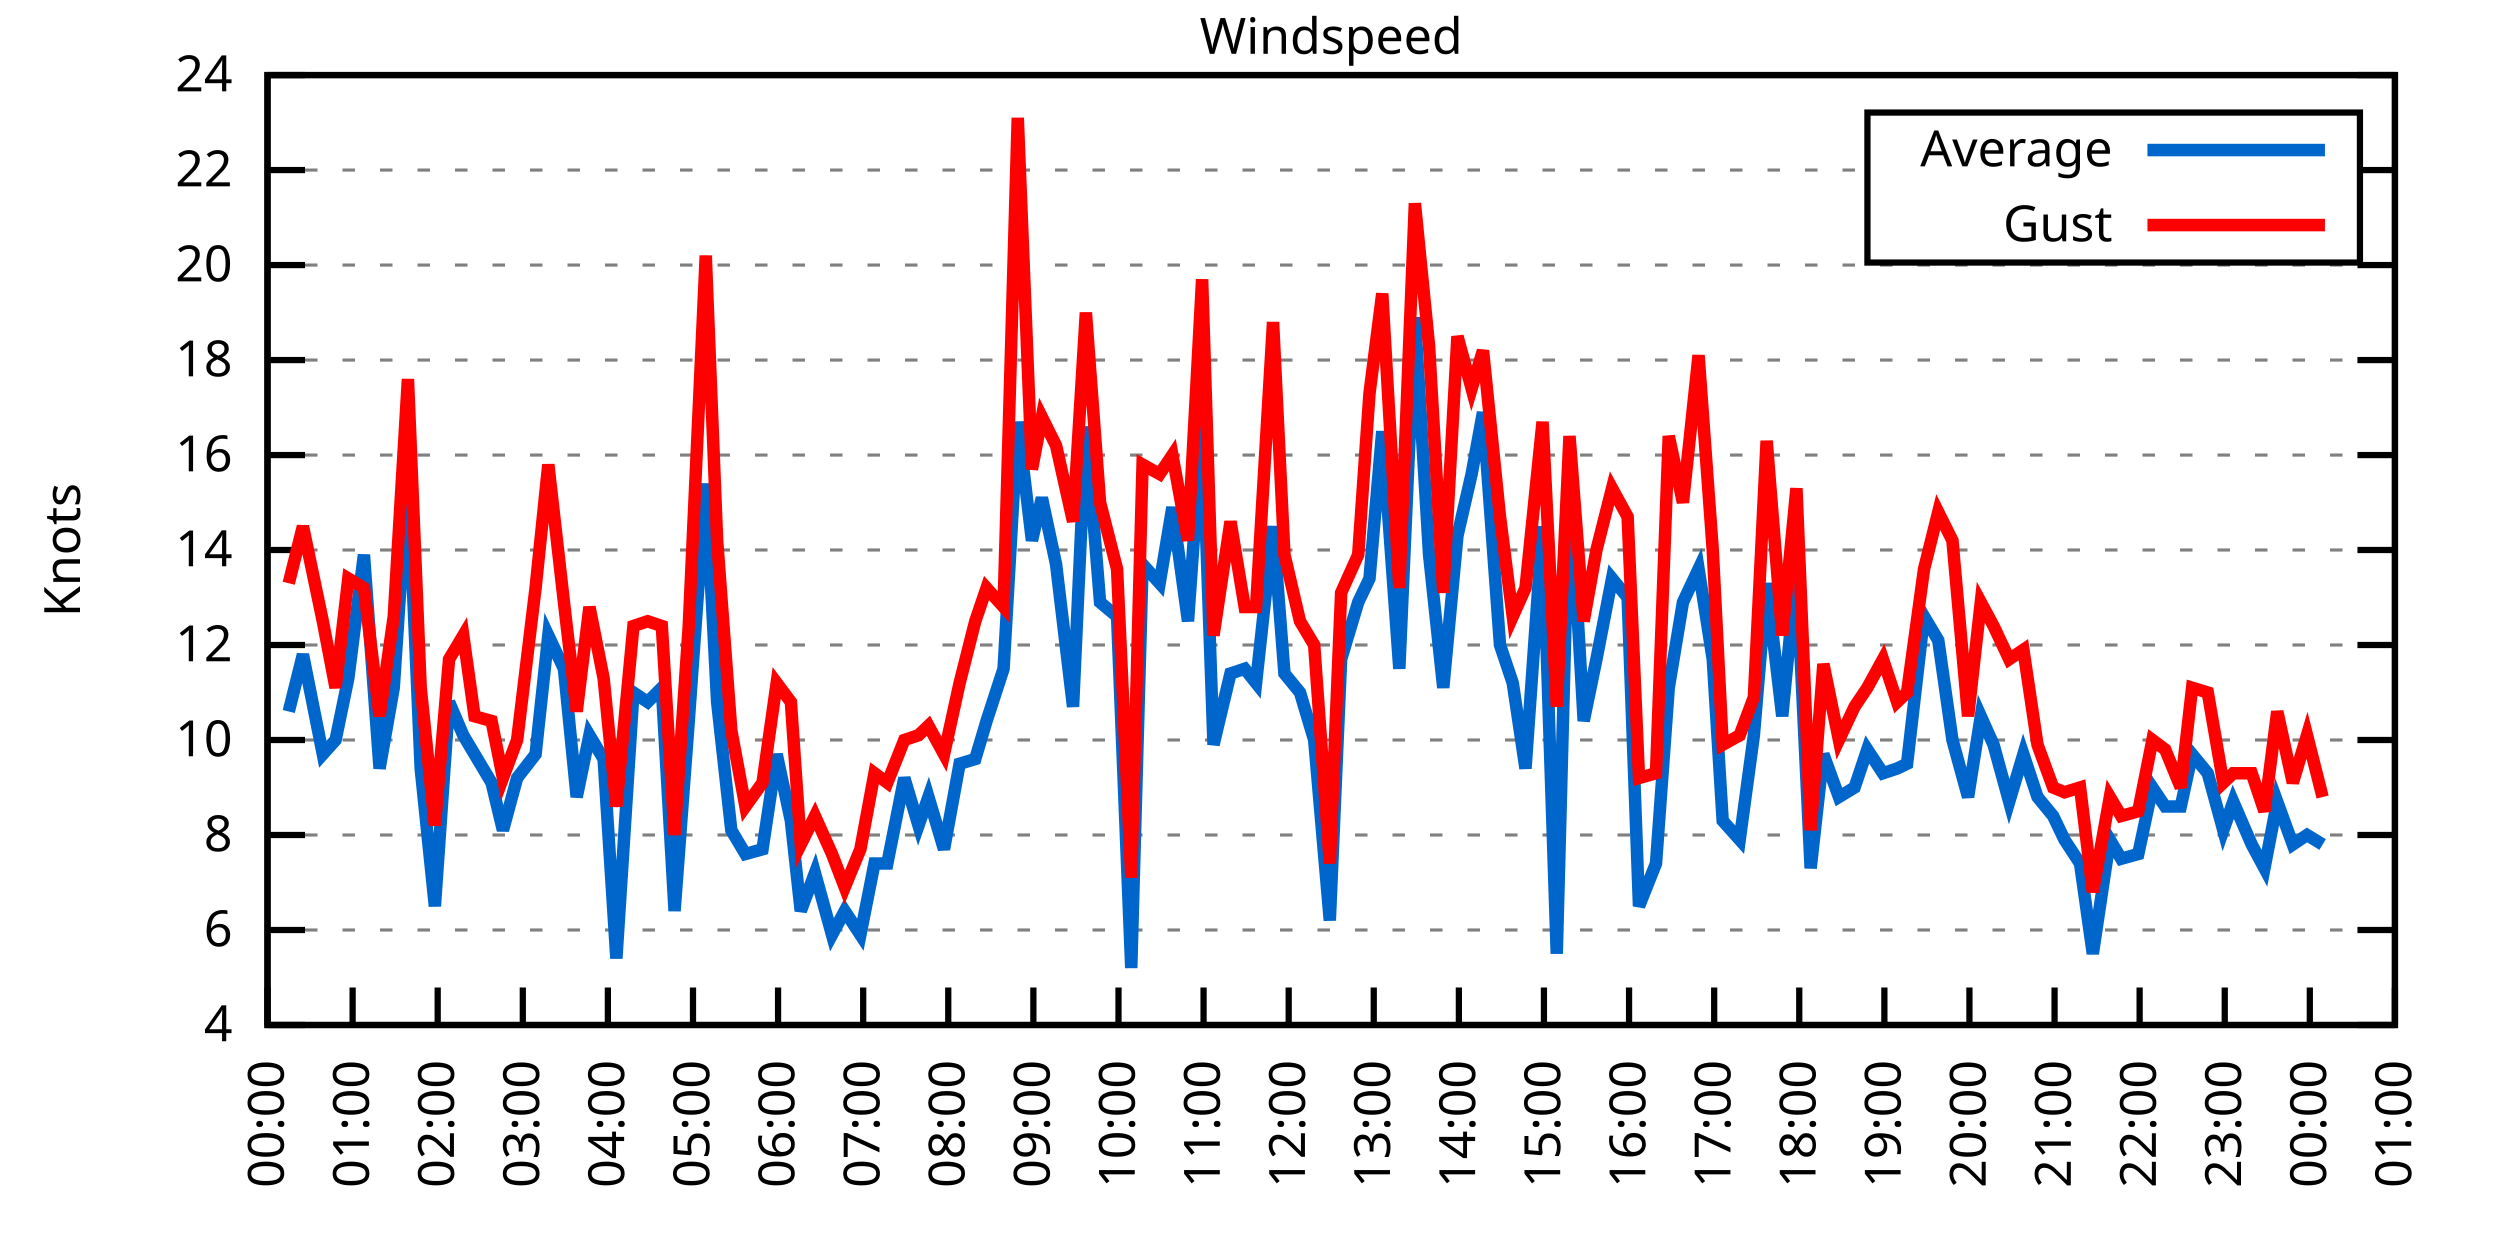
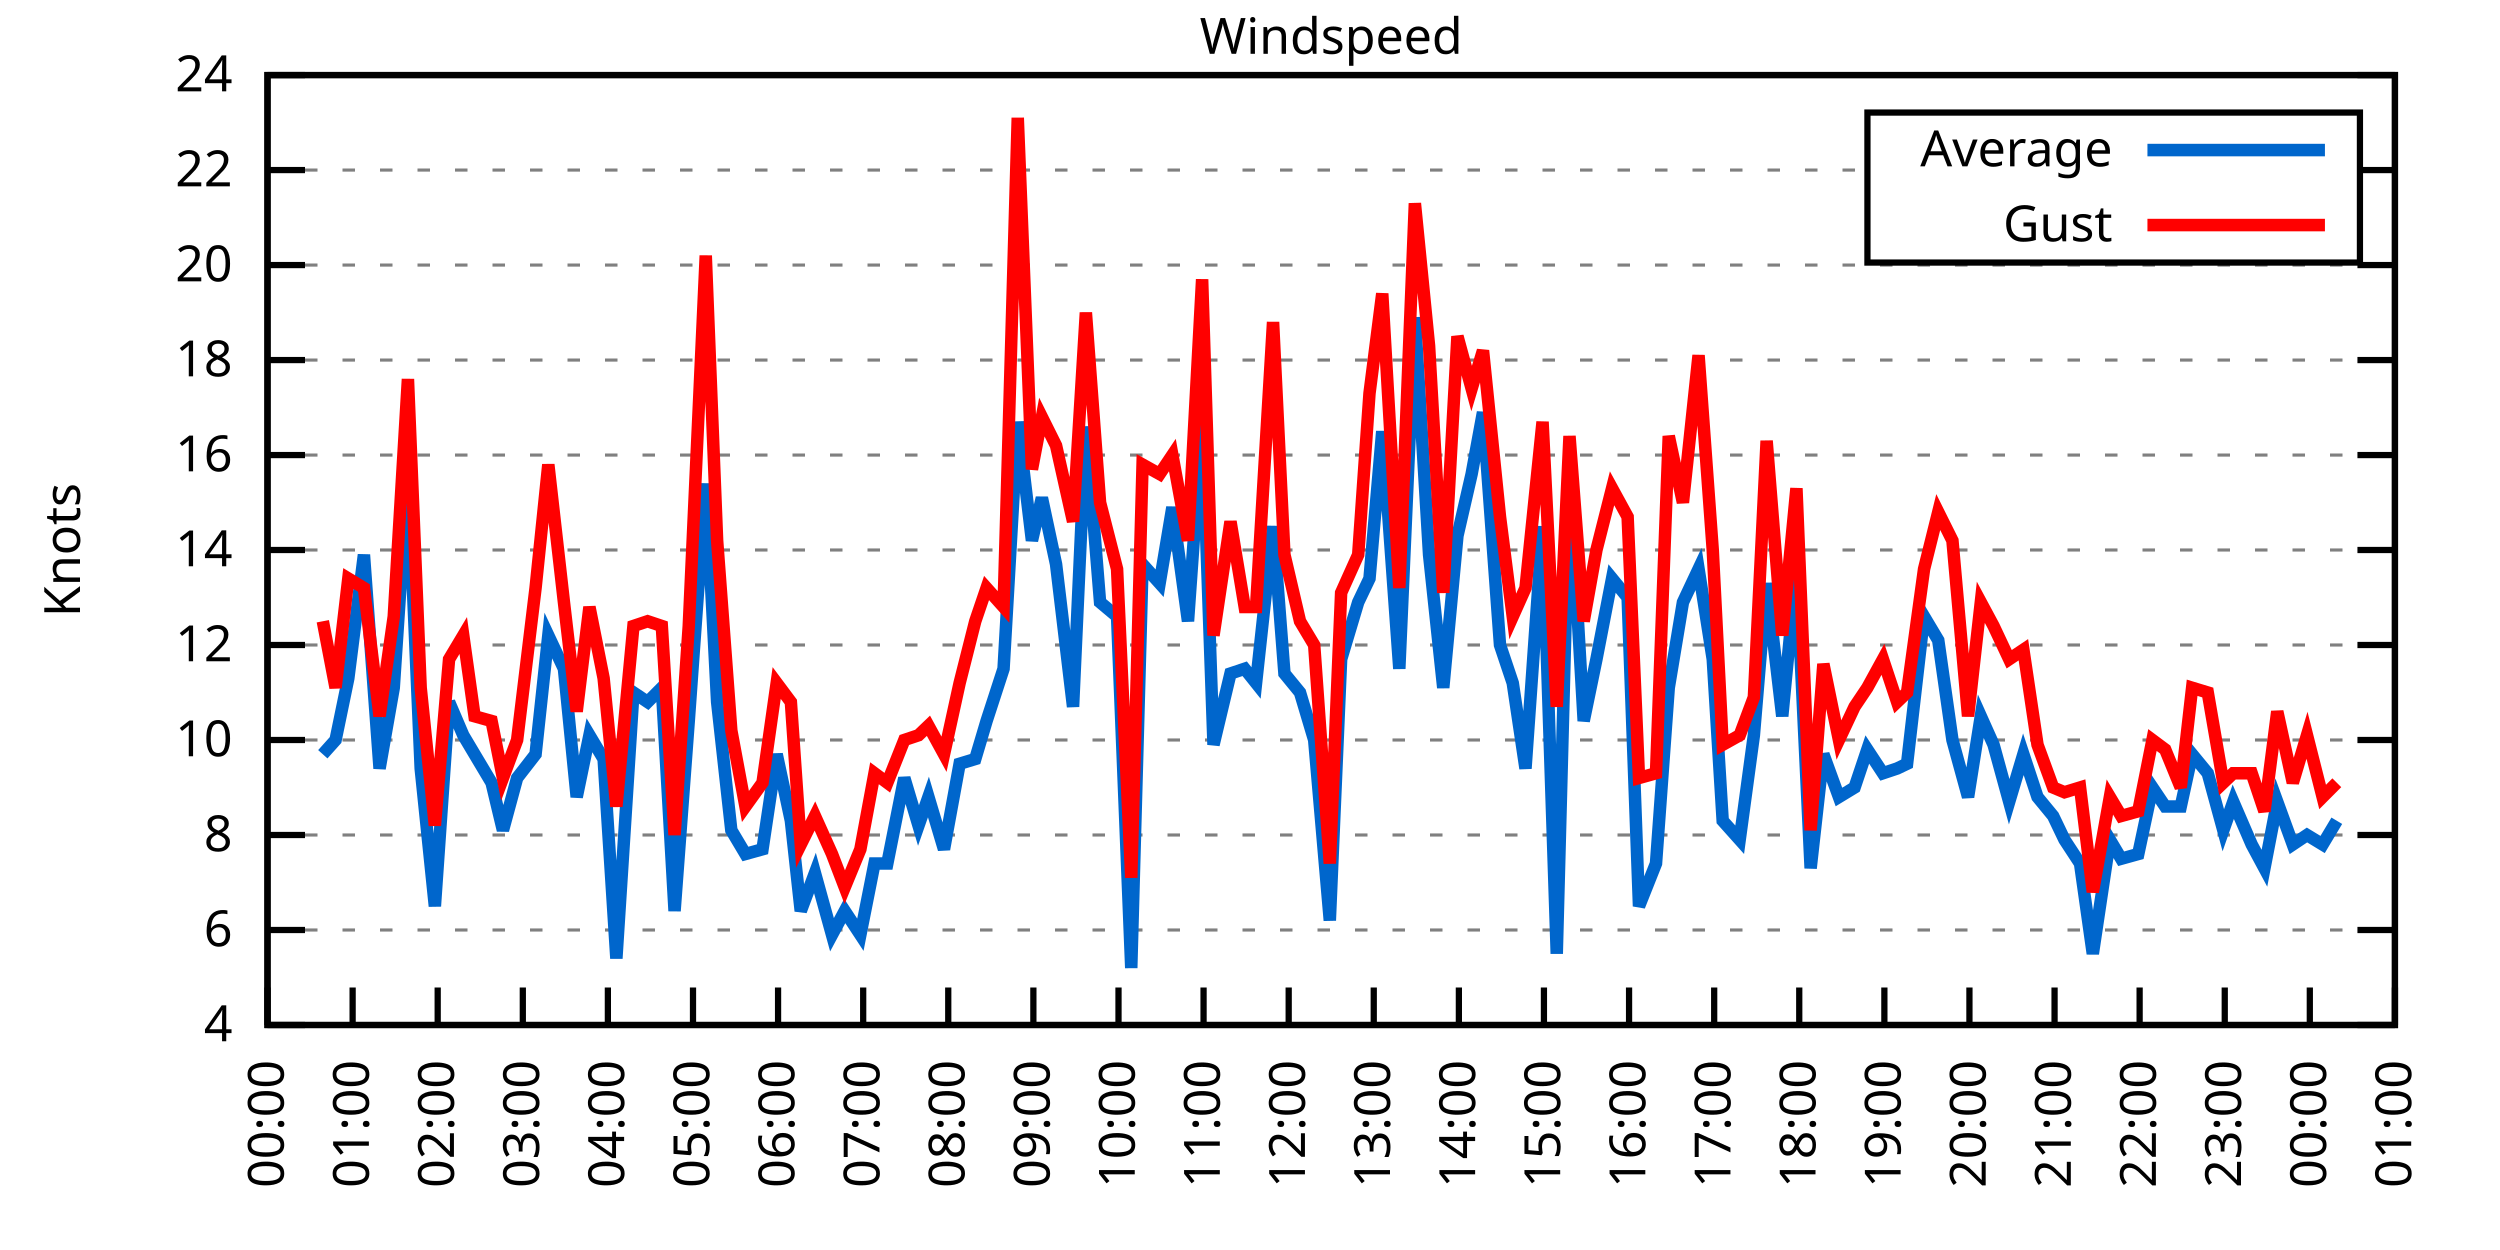
<svg xmlns="http://www.w3.org/2000/svg" xmlns:xlink="http://www.w3.org/1999/xlink" width="400" height="200" viewBox="0 0 400 200">
  <g id="gnuplot_canvas">
    <rect x="0" y="0" width="400" height="200" fill="none" />
    <defs>
      <circle id="gpDot" r="0.5" stroke-width="0.5" stroke="currentColor" />
      <path id="gpPt0" stroke-width="0.333" stroke="currentColor" d="M-1,0 h2 M0,-1 v2" />
      <path id="gpPt1" stroke-width="0.333" stroke="currentColor" d="M-1,-1 L1,1 M1,-1 L-1,1" />
      <path id="gpPt2" stroke-width="0.333" stroke="currentColor" d="M-1,0 L1,0 M0,-1 L0,1 M-1,-1 L1,1 M-1,1 L1,-1" />
      <rect id="gpPt3" stroke-width="0.333" stroke="currentColor" x="-1" y="-1" width="2" height="2" />
      <rect id="gpPt4" stroke-width="0.333" stroke="currentColor" fill="currentColor" x="-1" y="-1" width="2" height="2" />
      <circle id="gpPt5" stroke-width="0.333" stroke="currentColor" cx="0" cy="0" r="1" />
      <use xlink:href="#gpPt5" id="gpPt6" fill="currentColor" stroke="none" />
      <path id="gpPt7" stroke-width="0.333" stroke="currentColor" d="M0,-1.33 L-1.33,0.67 L1.33,0.67 z" />
      <use xlink:href="#gpPt7" id="gpPt8" fill="currentColor" stroke="none" />
      <use xlink:href="#gpPt7" id="gpPt9" stroke="currentColor" transform="rotate(180)" />
      <use xlink:href="#gpPt9" id="gpPt10" fill="currentColor" stroke="none" />
      <use xlink:href="#gpPt3" id="gpPt11" stroke="currentColor" transform="rotate(45)" />
      <use xlink:href="#gpPt11" id="gpPt12" fill="currentColor" stroke="none" />
      <path id="gpPt13" stroke-width="0.333" stroke="currentColor" d="M0,1.330 L1.265,0.411 L0.782,-1.067 L-0.782,-1.076 L-1.265,0.411 z" />
      <use xlink:href="#gpPt13" id="gpPt14" fill="currentColor" stroke="none" />
      <filter id="textbox" filterUnits="objectBoundingBox" x="0" y="0" height="1" width="1">
        <feFlood flood-color="white" flood-opacity="1" result="bgnd" />
        <feComposite in="SourceGraphic" in2="bgnd" operator="atop" />
      </filter>
      <filter id="greybox" filterUnits="objectBoundingBox" x="0" y="0" height="1" width="1">
        <feFlood flood-color="lightgrey" flood-opacity="1" result="grey" />
        <feComposite in="SourceGraphic" in2="grey" operator="atop" />
      </filter>
    </defs>
    <g fill="none" color="white" stroke="currentColor" stroke-width="1.00" stroke-linecap="butt" stroke-linejoin="miter">
</g>
    <g fill="none" color="black" stroke="currentColor" stroke-width="1.00" stroke-linecap="butt" stroke-linejoin="miter">
      <g stroke="none" shape-rendering="crispEdges">
        <polygon fill="rgb(255, 255, 255)" points="42.80,164.00 383.18,164.00 383.18,12.02 42.80,12.02 " />
      </g>
    </g>
    <g fill="none" color="black" stroke="currentColor" stroke-width="1.00" stroke-linecap="butt" stroke-linejoin="miter">
</g>
    <g fill="none" color="black" stroke="black" stroke-width="0.50" stroke-linecap="butt" stroke-linejoin="miter">
</g>
    <g fill="none" color="gray" stroke="currentColor" stroke-width="0.50" stroke-linecap="butt" stroke-linejoin="miter">
      <path stroke="gray" stroke-dasharray="2,4" class="gridline" d="M42.80,164.00 L383.19,164.00  " />
    </g>
    <g fill="none" color="gray" stroke="gray" stroke-width="1.00" stroke-linecap="butt" stroke-linejoin="miter">
</g>
    <g fill="none" color="black" stroke="currentColor" stroke-width="1.00" stroke-linecap="butt" stroke-linejoin="miter">
      <path stroke="black" d="M42.80,164.00 L48.80,164.00 M383.19,164.00 L377.19,164.00  " />
      <g transform="translate(37.20,166.60)" stroke="none" fill="black" font-family="Sans" font-size="8.00" text-anchor="end">
        <text>
          <tspan font-family="Sans"> 4</tspan>
        </text>
      </g>
    </g>
    <g fill="none" color="black" stroke="currentColor" stroke-width="1.00" stroke-linecap="butt" stroke-linejoin="miter">
</g>
    <g fill="none" color="black" stroke="black" stroke-width="0.50" stroke-linecap="butt" stroke-linejoin="miter">
</g>
    <g fill="none" color="gray" stroke="currentColor" stroke-width="0.50" stroke-linecap="butt" stroke-linejoin="miter">
      <path stroke="gray" stroke-dasharray="2,4" class="gridline" d="M42.80,148.80 L383.19,148.80  " />
    </g>
    <g fill="none" color="gray" stroke="gray" stroke-width="1.00" stroke-linecap="butt" stroke-linejoin="miter">
</g>
    <g fill="none" color="black" stroke="currentColor" stroke-width="1.00" stroke-linecap="butt" stroke-linejoin="miter">
      <path stroke="black" d="M42.80,148.80 L48.80,148.80 M383.19,148.80 L377.19,148.80  " />
      <g transform="translate(37.20,151.40)" stroke="none" fill="black" font-family="Sans" font-size="8.00" text-anchor="end">
        <text>
          <tspan font-family="Sans"> 6</tspan>
        </text>
      </g>
    </g>
    <g fill="none" color="black" stroke="currentColor" stroke-width="1.00" stroke-linecap="butt" stroke-linejoin="miter">
</g>
    <g fill="none" color="black" stroke="black" stroke-width="0.50" stroke-linecap="butt" stroke-linejoin="miter">
</g>
    <g fill="none" color="gray" stroke="currentColor" stroke-width="0.50" stroke-linecap="butt" stroke-linejoin="miter">
      <path stroke="gray" stroke-dasharray="2,4" class="gridline" d="M42.80,133.60 L383.19,133.60  " />
    </g>
    <g fill="none" color="gray" stroke="gray" stroke-width="1.00" stroke-linecap="butt" stroke-linejoin="miter">
</g>
    <g fill="none" color="black" stroke="currentColor" stroke-width="1.00" stroke-linecap="butt" stroke-linejoin="miter">
      <path stroke="black" d="M42.80,133.60 L48.80,133.60 M383.19,133.60 L377.19,133.60  " />
      <g transform="translate(37.20,136.20)" stroke="none" fill="black" font-family="Sans" font-size="8.00" text-anchor="end">
        <text>
          <tspan font-family="Sans"> 8</tspan>
        </text>
      </g>
    </g>
    <g fill="none" color="black" stroke="currentColor" stroke-width="1.00" stroke-linecap="butt" stroke-linejoin="miter">
</g>
    <g fill="none" color="black" stroke="black" stroke-width="0.50" stroke-linecap="butt" stroke-linejoin="miter">
</g>
    <g fill="none" color="gray" stroke="currentColor" stroke-width="0.50" stroke-linecap="butt" stroke-linejoin="miter">
      <path stroke="gray" stroke-dasharray="2,4" class="gridline" d="M42.80,118.40 L383.19,118.40  " />
    </g>
    <g fill="none" color="gray" stroke="gray" stroke-width="1.00" stroke-linecap="butt" stroke-linejoin="miter">
</g>
    <g fill="none" color="black" stroke="currentColor" stroke-width="1.00" stroke-linecap="butt" stroke-linejoin="miter">
      <path stroke="black" d="M42.80,118.40 L48.80,118.40 M383.19,118.40 L377.19,118.40  " />
      <g transform="translate(37.20,121.00)" stroke="none" fill="black" font-family="Sans" font-size="8.00" text-anchor="end">
        <text>
          <tspan font-family="Sans"> 10</tspan>
        </text>
      </g>
    </g>
    <g fill="none" color="black" stroke="currentColor" stroke-width="1.00" stroke-linecap="butt" stroke-linejoin="miter">
</g>
    <g fill="none" color="black" stroke="black" stroke-width="0.50" stroke-linecap="butt" stroke-linejoin="miter">
</g>
    <g fill="none" color="gray" stroke="currentColor" stroke-width="0.50" stroke-linecap="butt" stroke-linejoin="miter">
      <path stroke="gray" stroke-dasharray="2,4" class="gridline" d="M42.80,103.20 L383.19,103.20  " />
    </g>
    <g fill="none" color="gray" stroke="gray" stroke-width="1.00" stroke-linecap="butt" stroke-linejoin="miter">
</g>
    <g fill="none" color="black" stroke="currentColor" stroke-width="1.00" stroke-linecap="butt" stroke-linejoin="miter">
      <path stroke="black" d="M42.80,103.20 L48.80,103.20 M383.19,103.20 L377.19,103.20  " />
      <g transform="translate(37.20,105.80)" stroke="none" fill="black" font-family="Sans" font-size="8.00" text-anchor="end">
        <text>
          <tspan font-family="Sans"> 12</tspan>
        </text>
      </g>
    </g>
    <g fill="none" color="black" stroke="currentColor" stroke-width="1.00" stroke-linecap="butt" stroke-linejoin="miter">
</g>
    <g fill="none" color="black" stroke="black" stroke-width="0.50" stroke-linecap="butt" stroke-linejoin="miter">
</g>
    <g fill="none" color="gray" stroke="currentColor" stroke-width="0.50" stroke-linecap="butt" stroke-linejoin="miter">
      <path stroke="gray" stroke-dasharray="2,4" class="gridline" d="M42.80,88.00 L383.19,88.00  " />
    </g>
    <g fill="none" color="gray" stroke="gray" stroke-width="1.00" stroke-linecap="butt" stroke-linejoin="miter">
</g>
    <g fill="none" color="black" stroke="currentColor" stroke-width="1.00" stroke-linecap="butt" stroke-linejoin="miter">
      <path stroke="black" d="M42.80,88.00 L48.80,88.00 M383.19,88.00 L377.19,88.00  " />
      <g transform="translate(37.20,90.60)" stroke="none" fill="black" font-family="Sans" font-size="8.00" text-anchor="end">
        <text>
          <tspan font-family="Sans"> 14</tspan>
        </text>
      </g>
    </g>
    <g fill="none" color="black" stroke="currentColor" stroke-width="1.00" stroke-linecap="butt" stroke-linejoin="miter">
</g>
    <g fill="none" color="black" stroke="black" stroke-width="0.50" stroke-linecap="butt" stroke-linejoin="miter">
</g>
    <g fill="none" color="gray" stroke="currentColor" stroke-width="0.50" stroke-linecap="butt" stroke-linejoin="miter">
      <path stroke="gray" stroke-dasharray="2,4" class="gridline" d="M42.80,72.81 L383.19,72.81  " />
    </g>
    <g fill="none" color="gray" stroke="gray" stroke-width="1.00" stroke-linecap="butt" stroke-linejoin="miter">
</g>
    <g fill="none" color="black" stroke="currentColor" stroke-width="1.00" stroke-linecap="butt" stroke-linejoin="miter">
      <path stroke="black" d="M42.80,72.81 L48.80,72.81 M383.19,72.81 L377.19,72.81  " />
      <g transform="translate(37.20,75.41)" stroke="none" fill="black" font-family="Sans" font-size="8.00" text-anchor="end">
        <text>
          <tspan font-family="Sans"> 16</tspan>
        </text>
      </g>
    </g>
    <g fill="none" color="black" stroke="currentColor" stroke-width="1.00" stroke-linecap="butt" stroke-linejoin="miter">
</g>
    <g fill="none" color="black" stroke="black" stroke-width="0.50" stroke-linecap="butt" stroke-linejoin="miter">
</g>
    <g fill="none" color="gray" stroke="currentColor" stroke-width="0.50" stroke-linecap="butt" stroke-linejoin="miter">
      <path stroke="gray" stroke-dasharray="2,4" class="gridline" d="M42.80,57.61 L383.19,57.61  " />
    </g>
    <g fill="none" color="gray" stroke="gray" stroke-width="1.00" stroke-linecap="butt" stroke-linejoin="miter">
</g>
    <g fill="none" color="black" stroke="currentColor" stroke-width="1.00" stroke-linecap="butt" stroke-linejoin="miter">
      <path stroke="black" d="M42.80,57.61 L48.80,57.61 M383.19,57.61 L377.19,57.61  " />
      <g transform="translate(37.20,60.21)" stroke="none" fill="black" font-family="Sans" font-size="8.00" text-anchor="end">
        <text>
          <tspan font-family="Sans"> 18</tspan>
        </text>
      </g>
    </g>
    <g fill="none" color="black" stroke="currentColor" stroke-width="1.00" stroke-linecap="butt" stroke-linejoin="miter">
</g>
    <g fill="none" color="black" stroke="black" stroke-width="0.50" stroke-linecap="butt" stroke-linejoin="miter">
</g>
    <g fill="none" color="gray" stroke="currentColor" stroke-width="0.50" stroke-linecap="butt" stroke-linejoin="miter">
      <path stroke="gray" stroke-dasharray="2,4" class="gridline" d="M42.80,42.41 L383.19,42.41  " />
    </g>
    <g fill="none" color="gray" stroke="gray" stroke-width="1.00" stroke-linecap="butt" stroke-linejoin="miter">
</g>
    <g fill="none" color="black" stroke="currentColor" stroke-width="1.00" stroke-linecap="butt" stroke-linejoin="miter">
      <path stroke="black" d="M42.80,42.41 L48.80,42.41 M383.19,42.41 L377.19,42.41  " />
      <g transform="translate(37.20,45.01)" stroke="none" fill="black" font-family="Sans" font-size="8.00" text-anchor="end">
        <text>
          <tspan font-family="Sans"> 20</tspan>
        </text>
      </g>
    </g>
    <g fill="none" color="black" stroke="currentColor" stroke-width="1.00" stroke-linecap="butt" stroke-linejoin="miter">
</g>
    <g fill="none" color="black" stroke="black" stroke-width="0.50" stroke-linecap="butt" stroke-linejoin="miter">
</g>
    <g fill="none" color="gray" stroke="currentColor" stroke-width="0.50" stroke-linecap="butt" stroke-linejoin="miter">
      <path stroke="gray" stroke-dasharray="2,4" class="gridline" d="M42.80,27.21 L298.79,27.21 M377.59,27.21 L383.19,27.21  " />
    </g>
    <g fill="none" color="gray" stroke="gray" stroke-width="1.00" stroke-linecap="butt" stroke-linejoin="miter">
</g>
    <g fill="none" color="black" stroke="currentColor" stroke-width="1.00" stroke-linecap="butt" stroke-linejoin="miter">
      <path stroke="black" d="M42.80,27.21 L48.80,27.21 M383.19,27.21 L377.19,27.21  " />
      <g transform="translate(37.20,29.81)" stroke="none" fill="black" font-family="Sans" font-size="8.00" text-anchor="end">
        <text>
          <tspan font-family="Sans"> 22</tspan>
        </text>
      </g>
    </g>
    <g fill="none" color="black" stroke="currentColor" stroke-width="1.00" stroke-linecap="butt" stroke-linejoin="miter">
</g>
    <g fill="none" color="black" stroke="black" stroke-width="0.50" stroke-linecap="butt" stroke-linejoin="miter">
</g>
    <g fill="none" color="gray" stroke="currentColor" stroke-width="0.50" stroke-linecap="butt" stroke-linejoin="miter">
      <path stroke="gray" stroke-dasharray="2,4" class="gridline" d="M42.80,12.01 L383.19,12.01  " />
    </g>
    <g fill="none" color="gray" stroke="gray" stroke-width="1.00" stroke-linecap="butt" stroke-linejoin="miter">
</g>
    <g fill="none" color="black" stroke="currentColor" stroke-width="1.00" stroke-linecap="butt" stroke-linejoin="miter">
      <path stroke="black" d="M42.80,12.01 L48.80,12.01 M383.19,12.01 L377.19,12.01  " />
      <g transform="translate(37.20,14.61)" stroke="none" fill="black" font-family="Sans" font-size="8.00" text-anchor="end">
        <text>
          <tspan font-family="Sans"> 24</tspan>
        </text>
      </g>
    </g>
    <g fill="none" color="black" stroke="currentColor" stroke-width="1.00" stroke-linecap="butt" stroke-linejoin="miter">
      <path stroke="black" d="M42.80,164.00 L42.80,158.00  " />
      <g transform="translate(45.40,169.60) rotate(270.00)" stroke="none" fill="black" font-family="Sans" font-size="8.00" text-anchor="end">
        <text>
          <tspan font-family="Sans">00:00</tspan>
        </text>
      </g>
    </g>
    <g fill="none" color="black" stroke="currentColor" stroke-width="1.00" stroke-linecap="butt" stroke-linejoin="miter">
      <path stroke="black" d="M56.42,164.00 L56.42,158.00  " />
      <g transform="translate(59.02,169.60) rotate(270.00)" stroke="none" fill="black" font-family="Sans" font-size="8.00" text-anchor="end">
        <text>
          <tspan font-family="Sans">01:00</tspan>
        </text>
      </g>
    </g>
    <g fill="none" color="black" stroke="currentColor" stroke-width="1.00" stroke-linecap="butt" stroke-linejoin="miter">
      <path stroke="black" d="M70.03,164.00 L70.03,158.00  " />
      <g transform="translate(72.63,169.60) rotate(270.00)" stroke="none" fill="black" font-family="Sans" font-size="8.00" text-anchor="end">
        <text>
          <tspan font-family="Sans">02:00</tspan>
        </text>
      </g>
    </g>
    <g fill="none" color="black" stroke="currentColor" stroke-width="1.00" stroke-linecap="butt" stroke-linejoin="miter">
      <path stroke="black" d="M83.65,164.00 L83.65,158.00  " />
      <g transform="translate(86.25,169.60) rotate(270.00)" stroke="none" fill="black" font-family="Sans" font-size="8.00" text-anchor="end">
        <text>
          <tspan font-family="Sans">03:00</tspan>
        </text>
      </g>
    </g>
    <g fill="none" color="black" stroke="currentColor" stroke-width="1.00" stroke-linecap="butt" stroke-linejoin="miter">
      <path stroke="black" d="M97.26,164.00 L97.26,158.00  " />
      <g transform="translate(99.86,169.60) rotate(270.00)" stroke="none" fill="black" font-family="Sans" font-size="8.00" text-anchor="end">
        <text>
          <tspan font-family="Sans">04:00</tspan>
        </text>
      </g>
    </g>
    <g fill="none" color="black" stroke="currentColor" stroke-width="1.00" stroke-linecap="butt" stroke-linejoin="miter">
      <path stroke="black" d="M110.88,164.00 L110.88,158.00  " />
      <g transform="translate(113.48,169.60) rotate(270.00)" stroke="none" fill="black" font-family="Sans" font-size="8.00" text-anchor="end">
        <text>
          <tspan font-family="Sans">05:00</tspan>
        </text>
      </g>
    </g>
    <g fill="none" color="black" stroke="currentColor" stroke-width="1.00" stroke-linecap="butt" stroke-linejoin="miter">
      <path stroke="black" d="M124.49,164.00 L124.49,158.00  " />
      <g transform="translate(127.09,169.60) rotate(270.00)" stroke="none" fill="black" font-family="Sans" font-size="8.00" text-anchor="end">
        <text>
          <tspan font-family="Sans">06:00</tspan>
        </text>
      </g>
    </g>
    <g fill="none" color="black" stroke="currentColor" stroke-width="1.00" stroke-linecap="butt" stroke-linejoin="miter">
      <path stroke="black" d="M138.11,164.00 L138.11,158.00  " />
      <g transform="translate(140.71,169.60) rotate(270.00)" stroke="none" fill="black" font-family="Sans" font-size="8.00" text-anchor="end">
        <text>
          <tspan font-family="Sans">07:00</tspan>
        </text>
      </g>
    </g>
    <g fill="none" color="black" stroke="currentColor" stroke-width="1.00" stroke-linecap="butt" stroke-linejoin="miter">
      <path stroke="black" d="M151.72,164.00 L151.72,158.00  " />
      <g transform="translate(154.32,169.60) rotate(270.00)" stroke="none" fill="black" font-family="Sans" font-size="8.00" text-anchor="end">
        <text>
          <tspan font-family="Sans">08:00</tspan>
        </text>
      </g>
    </g>
    <g fill="none" color="black" stroke="currentColor" stroke-width="1.00" stroke-linecap="butt" stroke-linejoin="miter">
      <path stroke="black" d="M165.34,164.00 L165.34,158.00  " />
      <g transform="translate(167.94,169.60) rotate(270.00)" stroke="none" fill="black" font-family="Sans" font-size="8.00" text-anchor="end">
        <text>
          <tspan font-family="Sans">09:00</tspan>
        </text>
      </g>
    </g>
    <g fill="none" color="black" stroke="currentColor" stroke-width="1.00" stroke-linecap="butt" stroke-linejoin="miter">
      <path stroke="black" d="M178.96,164.00 L178.96,158.00  " />
      <g transform="translate(181.56,169.60) rotate(270.00)" stroke="none" fill="black" font-family="Sans" font-size="8.00" text-anchor="end">
        <text>
          <tspan font-family="Sans">10:00</tspan>
        </text>
      </g>
    </g>
    <g fill="none" color="black" stroke="currentColor" stroke-width="1.00" stroke-linecap="butt" stroke-linejoin="miter">
      <path stroke="black" d="M192.57,164.00 L192.57,158.00  " />
      <g transform="translate(195.17,169.60) rotate(270.00)" stroke="none" fill="black" font-family="Sans" font-size="8.00" text-anchor="end">
        <text>
          <tspan font-family="Sans">11:00</tspan>
        </text>
      </g>
    </g>
    <g fill="none" color="black" stroke="currentColor" stroke-width="1.00" stroke-linecap="butt" stroke-linejoin="miter">
      <path stroke="black" d="M206.19,164.00 L206.19,158.00  " />
      <g transform="translate(208.79,169.60) rotate(270.00)" stroke="none" fill="black" font-family="Sans" font-size="8.00" text-anchor="end">
        <text>
          <tspan font-family="Sans">12:00</tspan>
        </text>
      </g>
    </g>
    <g fill="none" color="black" stroke="currentColor" stroke-width="1.00" stroke-linecap="butt" stroke-linejoin="miter">
      <path stroke="black" d="M219.80,164.00 L219.80,158.00  " />
      <g transform="translate(222.40,169.60) rotate(270.00)" stroke="none" fill="black" font-family="Sans" font-size="8.00" text-anchor="end">
        <text>
          <tspan font-family="Sans">13:00</tspan>
        </text>
      </g>
    </g>
    <g fill="none" color="black" stroke="currentColor" stroke-width="1.00" stroke-linecap="butt" stroke-linejoin="miter">
      <path stroke="black" d="M233.42,164.00 L233.42,158.00  " />
      <g transform="translate(236.02,169.60) rotate(270.00)" stroke="none" fill="black" font-family="Sans" font-size="8.00" text-anchor="end">
        <text>
          <tspan font-family="Sans">14:00</tspan>
        </text>
      </g>
    </g>
    <g fill="none" color="black" stroke="currentColor" stroke-width="1.00" stroke-linecap="butt" stroke-linejoin="miter">
      <path stroke="black" d="M247.03,164.00 L247.03,158.00  " />
      <g transform="translate(249.63,169.60) rotate(270.00)" stroke="none" fill="black" font-family="Sans" font-size="8.00" text-anchor="end">
        <text>
          <tspan font-family="Sans">15:00</tspan>
        </text>
      </g>
    </g>
    <g fill="none" color="black" stroke="currentColor" stroke-width="1.00" stroke-linecap="butt" stroke-linejoin="miter">
      <path stroke="black" d="M260.65,164.00 L260.65,158.00  " />
      <g transform="translate(263.25,169.60) rotate(270.00)" stroke="none" fill="black" font-family="Sans" font-size="8.00" text-anchor="end">
        <text>
          <tspan font-family="Sans">16:00</tspan>
        </text>
      </g>
    </g>
    <g fill="none" color="black" stroke="currentColor" stroke-width="1.00" stroke-linecap="butt" stroke-linejoin="miter">
      <path stroke="black" d="M274.27,164.00 L274.27,158.00  " />
      <g transform="translate(276.87,169.60) rotate(270.00)" stroke="none" fill="black" font-family="Sans" font-size="8.00" text-anchor="end">
        <text>
          <tspan font-family="Sans">17:00</tspan>
        </text>
      </g>
    </g>
    <g fill="none" color="black" stroke="currentColor" stroke-width="1.00" stroke-linecap="butt" stroke-linejoin="miter">
      <path stroke="black" d="M287.88,164.00 L287.88,158.00  " />
      <g transform="translate(290.48,169.60) rotate(270.00)" stroke="none" fill="black" font-family="Sans" font-size="8.00" text-anchor="end">
        <text>
          <tspan font-family="Sans">18:00</tspan>
        </text>
      </g>
    </g>
    <g fill="none" color="black" stroke="currentColor" stroke-width="1.00" stroke-linecap="butt" stroke-linejoin="miter">
      <path stroke="black" d="M301.50,164.00 L301.50,158.00  " />
      <g transform="translate(304.10,169.60) rotate(270.00)" stroke="none" fill="black" font-family="Sans" font-size="8.00" text-anchor="end">
        <text>
          <tspan font-family="Sans">19:00</tspan>
        </text>
      </g>
    </g>
    <g fill="none" color="black" stroke="currentColor" stroke-width="1.00" stroke-linecap="butt" stroke-linejoin="miter">
      <path stroke="black" d="M315.11,164.00 L315.11,158.00  " />
      <g transform="translate(317.71,169.60) rotate(270.00)" stroke="none" fill="black" font-family="Sans" font-size="8.00" text-anchor="end">
        <text>
          <tspan font-family="Sans">20:00</tspan>
        </text>
      </g>
    </g>
    <g fill="none" color="black" stroke="currentColor" stroke-width="1.00" stroke-linecap="butt" stroke-linejoin="miter">
      <path stroke="black" d="M328.73,164.00 L328.73,158.00  " />
      <g transform="translate(331.33,169.60) rotate(270.00)" stroke="none" fill="black" font-family="Sans" font-size="8.00" text-anchor="end">
        <text>
          <tspan font-family="Sans">21:00</tspan>
        </text>
      </g>
    </g>
    <g fill="none" color="black" stroke="currentColor" stroke-width="1.00" stroke-linecap="butt" stroke-linejoin="miter">
      <path stroke="black" d="M342.34,164.00 L342.34,158.00  " />
      <g transform="translate(344.94,169.60) rotate(270.00)" stroke="none" fill="black" font-family="Sans" font-size="8.00" text-anchor="end">
        <text>
          <tspan font-family="Sans">22:00</tspan>
        </text>
      </g>
    </g>
    <g fill="none" color="black" stroke="currentColor" stroke-width="1.00" stroke-linecap="butt" stroke-linejoin="miter">
      <path stroke="black" d="M355.96,164.00 L355.96,158.00  " />
      <g transform="translate(358.56,169.60) rotate(270.00)" stroke="none" fill="black" font-family="Sans" font-size="8.00" text-anchor="end">
        <text>
          <tspan font-family="Sans">23:00</tspan>
        </text>
      </g>
    </g>
    <g fill="none" color="black" stroke="currentColor" stroke-width="1.00" stroke-linecap="butt" stroke-linejoin="miter">
      <path stroke="black" d="M369.57,164.00 L369.57,158.00  " />
      <g transform="translate(372.17,169.60) rotate(270.00)" stroke="none" fill="black" font-family="Sans" font-size="8.00" text-anchor="end">
        <text>
          <tspan font-family="Sans">00:00</tspan>
        </text>
      </g>
    </g>
    <g fill="none" color="black" stroke="currentColor" stroke-width="1.00" stroke-linecap="butt" stroke-linejoin="miter">
      <path stroke="black" d="M383.19,164.00 L383.19,158.00  " />
      <g transform="translate(385.79,169.60) rotate(270.00)" stroke="none" fill="black" font-family="Sans" font-size="8.00" text-anchor="end">
        <text>
          <tspan font-family="Sans">01:00</tspan>
        </text>
      </g>
    </g>
    <g fill="none" color="black" stroke="currentColor" stroke-width="1.00" stroke-linecap="butt" stroke-linejoin="miter">
</g>
    <g fill="none" color="black" stroke="currentColor" stroke-width="1.00" stroke-linecap="butt" stroke-linejoin="miter">
      <path stroke="black" d="M42.80,12.01 L42.80,164.00 L383.19,164.00 L383.19,12.01 L42.80,12.01 Z  " />
    </g>
    <g fill="none" color="black" stroke="currentColor" stroke-width="1.00" stroke-linecap="butt" stroke-linejoin="miter">
</g>
    <g fill="none" color="black" stroke="currentColor" stroke-width="1.00" stroke-linecap="butt" stroke-linejoin="miter">
      <path stroke="black" d="M298.79,42.01 L298.79,18.01 L377.59,18.01 L377.59,42.01 L298.79,42.01 Z  " />
    </g>
    <g id="Windspeed_plot_1">
      <g fill="none" color="white" stroke="black" stroke-width="2.00" stroke-linecap="butt" stroke-linejoin="miter">
</g>
      <g fill="none" color="black" stroke="currentColor" stroke-width="2.00" stroke-linecap="butt" stroke-linejoin="miter">
        <g transform="translate(337.99,26.61)" stroke="none" fill="black" font-family="Sans" font-size="8.00" text-anchor="end">
          <text>
            <tspan font-family="Sans">Average</tspan>
          </text>
        </g>
      </g>
      <g fill="none" color="black" stroke="currentColor" stroke-width="2.00" stroke-linecap="butt" stroke-linejoin="miter">
-         <path stroke="rgb(  0, 102, 204)" d="M343.59,24.01 L371.99,24.01 M46.20,113.84 L48.47,104.72 L51.65,120.68 L53.69,118.40 L55.73,108.52 L58.23,88.76   L60.73,122.96 L63.00,110.04 L65.27,75.85 L67.31,122.96 L69.58,145.00 L71.85,112.32 L74.12,117.64 L75.93,120.68   L78.65,125.24 L80.47,132.84 L82.74,124.48 L85.69,120.68 L87.73,101.68 L90.23,107.00 L92.27,127.52 L94.31,117.64   L96.58,121.44 L98.62,153.36 L101.35,110.80 L103.62,112.32 L105.89,110.04 L107.93,145.76 L110.20,115.36 L112.92,77.37   L114.74,112.32 L117.01,132.84 L119.27,136.64 L122.00,135.88 L124.27,120.68 L126.54,131.32 L128.12,145.76 L130.39,139.68   L133.12,149.56 L135.16,145.76 L137.66,149.56 L139.92,138.16 L141.97,138.16 L144.69,124.48 L146.96,132.08 L148.55,127.52   L151.04,135.88 L153.54,122.20 L156.04,121.44 L157.85,115.36 L160.57,107.00 L162.84,67.49 L165.11,86.49 L166.70,79.65   L168.97,90.28 L171.69,113.08 L173.74,68.25 L176.01,96.36 L178.73,98.64 L181.00,154.88 L182.81,90.28 L185.54,93.32   L187.58,81.17 L190.08,99.40 L192.34,67.49 L194.16,119.16 L196.88,107.76 L199.15,107.00 L200.97,109.28 L203.69,84.21   L205.51,107.76 L208.00,110.80 L210.27,118.40 L212.77,147.28 L214.58,105.48 L217.31,96.36 L219.12,92.56 L221.16,69.01   L223.89,107.00 L226.38,50.77 L228.65,88.76 L230.92,110.04 L233.19,85.73 L235.46,75.85 L237.28,65.97 L240.00,103.20   L242.04,109.28 L244.08,122.96 L246.81,84.21 L249.08,152.60 L251.12,75.85 L253.39,115.36 L255.43,105.48 L257.93,92.56   L260.42,95.60 L262.24,145.00 L264.96,138.16 L267.00,110.04 L269.27,96.36 L271.77,91.04 L274.04,105.48 L275.63,131.32   L278.35,134.36 L280.62,117.64 L282.66,93.32 L285.16,114.60 L287.43,91.04 L289.70,138.92 L291.74,120.68 L294.23,127.52   L296.73,126.00 L298.77,119.92 L301.27,123.72 L303.54,122.96 L305.13,122.20 L307.85,98.64 L310.12,102.44 L312.39,118.40   L314.89,127.52 L316.93,114.60 L318.97,119.16 L321.47,128.28 L323.74,120.68 L326.00,127.52 L328.50,130.56 L330.32,134.36   L332.81,138.16 L334.85,152.60 L337.58,134.36 L339.39,137.40 L342.12,136.64 L344.39,126.00 L346.43,129.04 L348.92,129.04   L350.74,120.68 L353.24,123.72 L355.73,132.84 L357.32,128.28 L360.27,135.12 L362.31,138.92 L364.36,128.28 L366.85,135.12   L369.12,133.60 L371.62,135.12  " />
+         <path stroke="rgb(  0, 102, 204)" d="M343.59,24.01 L371.99,24.01 M51.65,120.68 L53.69,118.40 L55.73,108.52 L58.23,88.76 L60.73,122.96 L63.00,110.04   L65.27,75.85 L67.31,122.96 L69.58,145.00 L71.85,112.32 L74.12,117.64 L75.93,120.68 L78.65,125.24 L80.47,132.84   L82.74,124.48 L85.69,120.68 L87.73,101.68 L90.23,107.00 L92.27,127.52 L94.31,117.64 L96.58,121.44 L98.62,153.36   L101.35,110.80 L103.62,112.32 L105.89,110.04 L107.93,145.76 L110.20,115.36 L112.92,77.37 L114.74,112.32 L117.01,132.84   L119.27,136.64 L122.00,135.88 L124.27,120.68 L126.54,131.32 L128.12,145.76 L130.39,139.68 L133.12,149.56 L135.16,145.76   L137.66,149.56 L139.92,138.16 L141.97,138.16 L144.69,124.48 L146.96,132.08 L148.55,127.52 L151.04,135.88 L153.54,122.20   L156.04,121.44 L157.85,115.36 L160.57,107.00 L162.84,67.49 L165.11,86.49 L166.70,79.65 L168.97,90.28 L171.69,113.08   L173.74,68.25 L176.01,96.36 L178.73,98.64 L181.00,154.88 L182.81,90.28 L185.54,93.32 L187.58,81.17 L190.08,99.40   L192.34,67.49 L194.16,119.16 L196.88,107.76 L199.15,107.00 L200.97,109.28 L203.69,84.21 L205.51,107.76 L208.00,110.80   L210.27,118.40 L212.77,147.28 L214.58,105.48 L217.31,96.36 L219.12,92.56 L221.16,69.01 L223.89,107.00 L226.38,50.77   L228.65,88.76 L230.92,110.04 L233.19,85.73 L235.46,75.85 L237.28,65.97 L240.00,103.20 L242.04,109.28 L244.08,122.96   L246.81,84.21 L249.08,152.60 L251.12,75.85 L253.39,115.36 L255.43,105.48 L257.93,92.56 L260.42,95.60 L262.24,145.00   L264.96,138.16 L267.00,110.04 L269.27,96.36 L271.77,91.04 L274.04,105.48 L275.63,131.32 L278.35,134.36 L280.62,117.64   L282.66,93.32 L285.16,114.60 L287.43,91.04 L289.70,138.92 L291.74,120.68 L294.23,127.52 L296.73,126.00 L298.77,119.92   L301.27,123.72 L303.54,122.96 L305.13,122.20 L307.85,98.64 L310.12,102.44 L312.39,118.40 L314.89,127.52 L316.93,114.60   L318.97,119.16 L321.47,128.28 L323.74,120.68 L326.00,127.52 L328.50,130.56 L330.32,134.36 L332.81,138.16 L334.85,152.60   L337.58,134.36 L339.39,137.40 L342.12,136.64 L344.39,126.00 L346.43,129.04 L348.92,129.04 L350.74,120.68 L353.24,123.72   L355.73,132.84 L357.32,128.28 L360.27,135.12 L362.31,138.92 L364.36,128.28 L366.85,135.12 L369.12,133.60 L371.62,135.12   L373.89,131.32  " />
      </g>
    </g>
    <g id="Windspeed_plot_2">
      <g fill="none" color="black" stroke="currentColor" stroke-width="2.00" stroke-linecap="butt" stroke-linejoin="miter">
        <g transform="translate(337.99,38.61)" stroke="none" fill="black" font-family="Sans" font-size="8.00" text-anchor="end">
          <text>
            <tspan font-family="Sans">Gust</tspan>
          </text>
        </g>
      </g>
      <g fill="none" color="black" stroke="currentColor" stroke-width="2.00" stroke-linecap="butt" stroke-linejoin="miter">
-         <path stroke="rgb(255,   0,   0)" d="M343.59,36.01 L371.99,36.01 M46.20,93.32 L48.47,84.21 L51.65,99.40 L53.69,110.04 L55.73,92.56 L58.23,94.08   L60.73,114.60 L63.00,98.64 L65.27,60.65 L67.31,110.04 L69.58,132.08 L71.85,105.48 L74.12,101.68 L75.93,114.60   L78.65,115.36 L80.47,124.48 L82.74,118.40 L85.69,94.08 L87.73,74.33 L90.23,96.36 L92.27,113.84 L94.31,97.12   L96.58,108.52 L98.62,129.04 L101.35,100.16 L103.62,99.40 L105.89,100.16 L107.93,133.60 L110.20,100.16 L112.92,40.89   L114.74,86.49 L117.01,116.88 L119.27,129.04 L122.00,125.24 L124.27,109.28 L126.54,112.32 L128.12,135.12 L130.39,130.56   L133.12,136.64 L135.16,141.96 L137.66,135.88 L139.92,123.72 L141.97,125.24 L144.69,118.40 L146.96,117.64 L148.55,116.12   L151.04,120.68 L153.54,109.28 L156.04,99.40 L157.85,94.08 L160.57,97.12 L162.84,18.85 L165.11,75.09 L166.70,66.73   L168.97,71.29 L171.69,83.45 L173.74,50.01 L176.01,80.41 L178.73,91.04 L181.00,140.44 L182.81,74.33 L185.54,75.85   L187.58,72.81 L190.08,86.49 L192.34,44.69 L194.16,101.68 L196.88,83.45 L199.15,97.12 L200.97,97.12 L203.69,51.53   L205.51,88.76 L208.00,99.40 L210.27,103.20 L212.77,138.16 L214.58,94.84 L217.31,88.76 L219.12,62.93 L221.16,46.97   L223.89,94.08 L226.38,32.53 L228.65,55.33 L230.92,94.84 L233.19,53.81 L235.46,62.17 L237.28,56.09 L240.00,82.69   L242.04,98.64 L244.08,94.08 L246.81,67.49 L249.08,113.08 L251.12,69.77 L253.39,99.40 L255.43,88.00 L257.93,78.13   L260.42,82.69 L262.24,124.48 L264.96,123.72 L267.00,69.77 L269.27,80.41 L271.77,56.85 L274.04,88.00 L275.63,119.16   L278.35,117.64 L280.62,111.56 L282.66,70.53 L285.16,101.68 L287.43,78.13 L289.70,132.84 L291.74,106.24 L294.23,118.40   L296.73,113.08 L298.77,110.04 L301.27,105.48 L303.54,112.32 L305.13,110.80 L307.85,91.04 L310.12,81.93 L312.39,86.49   L314.89,114.60 L316.93,96.36 L318.97,100.16 L321.47,105.48 L323.74,103.96 L326.00,119.16 L328.50,126.00 L330.32,126.76   L332.81,126.00 L334.85,142.72 L337.58,127.52 L339.39,130.56 L342.12,129.80 L344.39,118.40 L346.43,119.92 L348.92,126.00   L350.74,110.04 L353.24,110.80 L355.73,125.24 L357.32,123.72 L360.27,123.72 L362.31,129.80 L364.36,113.84 L366.85,125.24   L369.12,117.64 L371.62,127.52  " />
+         <path stroke="rgb(255,   0,   0)" d="M343.59,36.01 L371.99,36.01 M51.65,99.40 L53.69,110.04 L55.73,92.56 L58.23,94.08 L60.73,114.60 L63.00,98.64   L65.27,60.65 L67.31,110.04 L69.58,132.08 L71.85,105.48 L74.12,101.68 L75.93,114.60 L78.65,115.36 L80.47,124.48   L82.74,118.40 L85.69,94.08 L87.73,74.33 L90.23,96.36 L92.27,113.84 L94.31,97.12 L96.58,108.52 L98.62,129.04   L101.35,100.16 L103.62,99.40 L105.89,100.16 L107.93,133.60 L110.20,100.16 L112.92,40.89 L114.74,86.49 L117.01,116.88   L119.27,129.04 L122.00,125.24 L124.27,109.28 L126.54,112.32 L128.12,135.12 L130.39,130.56 L133.12,136.64 L135.16,141.96   L137.66,135.88 L139.92,123.72 L141.97,125.24 L144.69,118.40 L146.96,117.64 L148.55,116.12 L151.04,120.68 L153.54,109.28   L156.04,99.40 L157.85,94.08 L160.57,97.12 L162.84,18.85 L165.11,75.09 L166.70,66.73 L168.97,71.29 L171.69,83.45   L173.74,50.01 L176.01,80.41 L178.73,91.04 L181.00,140.44 L182.81,74.33 L185.54,75.85 L187.58,72.81 L190.08,86.49   L192.34,44.69 L194.16,101.68 L196.88,83.45 L199.15,97.12 L200.97,97.12 L203.69,51.53 L205.51,88.76 L208.00,99.40   L210.27,103.20 L212.77,138.16 L214.58,94.84 L217.31,88.76 L219.12,62.93 L221.16,46.97 L223.89,94.08 L226.38,32.53   L228.65,55.33 L230.92,94.84 L233.19,53.81 L235.46,62.17 L237.28,56.09 L240.00,82.69 L242.04,98.64 L244.08,94.08   L246.81,67.49 L249.08,113.08 L251.12,69.77 L253.39,99.40 L255.43,88.00 L257.93,78.13 L260.42,82.69 L262.24,124.48   L264.96,123.72 L267.00,69.77 L269.27,80.41 L271.77,56.85 L274.04,88.00 L275.63,119.16 L278.35,117.64 L280.62,111.56   L282.66,70.53 L285.16,101.68 L287.43,78.13 L289.70,132.84 L291.74,106.24 L294.23,118.40 L296.73,113.08 L298.77,110.04   L301.27,105.48 L303.54,112.32 L305.13,110.80 L307.85,91.04 L310.12,81.93 L312.39,86.49 L314.89,114.60 L316.93,96.36   L318.97,100.16 L321.47,105.48 L323.74,103.96 L326.00,119.16 L328.50,126.00 L330.32,126.76 L332.81,126.00 L334.85,142.72   L337.58,127.52 L339.39,130.56 L342.12,129.80 L344.39,118.40 L346.43,119.92 L348.92,126.00 L350.74,110.04 L353.24,110.80   L355.73,125.24 L357.32,123.72 L360.27,123.72 L362.31,129.80 L364.36,113.84 L366.85,125.24 L369.12,117.64 L371.62,127.52   L373.89,125.24  " />
      </g>
    </g>
    <g fill="none" color="black" stroke="currentColor" stroke-width="2.00" stroke-linecap="butt" stroke-linejoin="miter">
</g>
    <g fill="none" color="black" stroke="black" stroke-width="1.00" stroke-linecap="butt" stroke-linejoin="miter">
</g>
    <g fill="none" color="black" stroke="currentColor" stroke-width="1.00" stroke-linecap="butt" stroke-linejoin="miter">
      <path stroke="black" d="M42.80,12.01 L42.80,164.00 L383.19,164.00 L383.19,12.01 L42.80,12.01 Z  " />
      <g transform="translate(12.80,88.01) rotate(270.00)" stroke="none" fill="black" font-family="Sans" font-size="8.00" text-anchor="middle">
        <text>
          <tspan font-family="Sans">Knots</tspan>
        </text>
      </g>
    </g>
    <g fill="none" color="black" stroke="currentColor" stroke-width="1.00" stroke-linecap="butt" stroke-linejoin="miter">
</g>
    <g fill="none" color="black" stroke="currentColor" stroke-width="1.00" stroke-linecap="butt" stroke-linejoin="miter">
      <g transform="translate(212.99,8.61)" stroke="none" fill="black" font-family="Sans" font-size="8.00" text-anchor="middle">
        <text>
          <tspan font-family="Sans">Windspeed</tspan>
        </text>
      </g>
    </g>
    <g fill="none" color="black" stroke="currentColor" stroke-width="1.00" stroke-linecap="butt" stroke-linejoin="miter">
</g>
  </g>
</svg>
